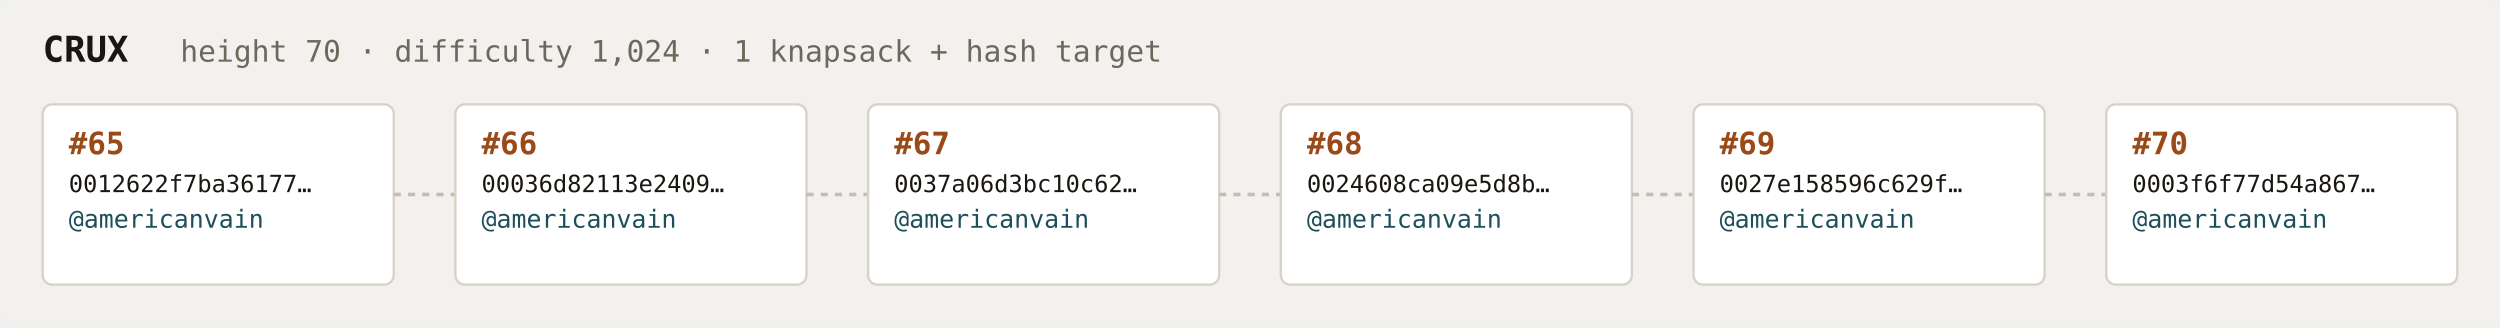
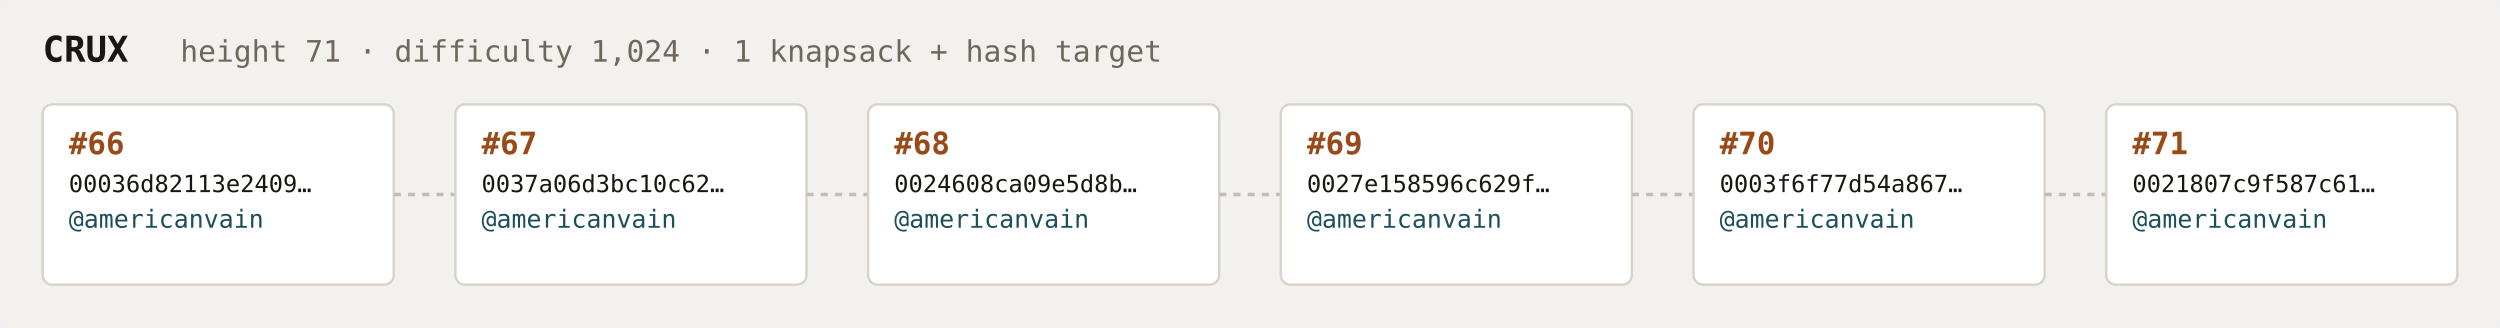
<svg xmlns="http://www.w3.org/2000/svg" width="1054" height="138" viewBox="0 0 1054 138" font-family="ui-monospace,SFMono-Regular,Menlo,monospace">
  <rect fill="#f3f1ee" width="1054" height="138" rx="6" />
  <text x="18" y="26" fill="#1a1612" font-size="15" font-weight="700">CRUX</text>
-   <text x="76" y="26" fill="#6e675c" font-size="12.5">height 70 · difficulty 1,024 · 1 knapsack + hash target</text>
+   <text x="76" y="26" fill="#6e675c" font-size="12.5">height 71 · difficulty 1,024 · 1 knapsack + hash target</text>
  <rect x="18" y="44" width="148" height="76" rx="4" fill="#ffffff" stroke="#d8d2c8" stroke-width="1" />
-   <text x="29" y="65" fill="#9a4a18" font-size="13" font-weight="700">#65</text>
-   <text x="29" y="81" fill="#1a1612" font-size="10">0012622f7ba36177…</text>
+   <text x="29" y="65" fill="#9a4a18" font-size="13" font-weight="700">#66</text>
+   <text x="29" y="81" fill="#1a1612" font-size="10">00036d82113e2409…</text>
  <text x="29" y="96" fill="#1c4f5b" font-size="10.5">@americanvain</text>
  <text x="29" y="110" fill="#6e675c" font-size="9" />
  <line x1="166" y1="82.0" x2="192" y2="82.0" stroke="#c4bdb3" stroke-width="1.5" stroke-dasharray="3 3" />
  <rect x="192" y="44" width="148" height="76" rx="4" fill="#ffffff" stroke="#d8d2c8" stroke-width="1" />
-   <text x="203" y="65" fill="#9a4a18" font-size="13" font-weight="700">#66</text>
-   <text x="203" y="81" fill="#1a1612" font-size="10">00036d82113e2409…</text>
+   <text x="203" y="65" fill="#9a4a18" font-size="13" font-weight="700">#67</text>
+   <text x="203" y="81" fill="#1a1612" font-size="10">0037a06d3bc10c62…</text>
  <text x="203" y="96" fill="#1c4f5b" font-size="10.5">@americanvain</text>
  <text x="203" y="110" fill="#6e675c" font-size="9" />
  <line x1="340" y1="82.0" x2="366" y2="82.0" stroke="#c4bdb3" stroke-width="1.5" stroke-dasharray="3 3" />
  <rect x="366" y="44" width="148" height="76" rx="4" fill="#ffffff" stroke="#d8d2c8" stroke-width="1" />
-   <text x="377" y="65" fill="#9a4a18" font-size="13" font-weight="700">#67</text>
-   <text x="377" y="81" fill="#1a1612" font-size="10">0037a06d3bc10c62…</text>
+   <text x="377" y="65" fill="#9a4a18" font-size="13" font-weight="700">#68</text>
+   <text x="377" y="81" fill="#1a1612" font-size="10">0024608ca09e5d8b…</text>
  <text x="377" y="96" fill="#1c4f5b" font-size="10.5">@americanvain</text>
  <text x="377" y="110" fill="#6e675c" font-size="9" />
  <line x1="514" y1="82.0" x2="540" y2="82.0" stroke="#c4bdb3" stroke-width="1.5" stroke-dasharray="3 3" />
  <rect x="540" y="44" width="148" height="76" rx="4" fill="#ffffff" stroke="#d8d2c8" stroke-width="1" />
-   <text x="551" y="65" fill="#9a4a18" font-size="13" font-weight="700">#68</text>
-   <text x="551" y="81" fill="#1a1612" font-size="10">0024608ca09e5d8b…</text>
+   <text x="551" y="65" fill="#9a4a18" font-size="13" font-weight="700">#69</text>
+   <text x="551" y="81" fill="#1a1612" font-size="10">0027e158596c629f…</text>
  <text x="551" y="96" fill="#1c4f5b" font-size="10.5">@americanvain</text>
  <text x="551" y="110" fill="#6e675c" font-size="9" />
  <line x1="688" y1="82.0" x2="714" y2="82.0" stroke="#c4bdb3" stroke-width="1.5" stroke-dasharray="3 3" />
  <rect x="714" y="44" width="148" height="76" rx="4" fill="#ffffff" stroke="#d8d2c8" stroke-width="1" />
-   <text x="725" y="65" fill="#9a4a18" font-size="13" font-weight="700">#69</text>
-   <text x="725" y="81" fill="#1a1612" font-size="10">0027e158596c629f…</text>
+   <text x="725" y="65" fill="#9a4a18" font-size="13" font-weight="700">#70</text>
+   <text x="725" y="81" fill="#1a1612" font-size="10">0003f6f77d54a867…</text>
  <text x="725" y="96" fill="#1c4f5b" font-size="10.5">@americanvain</text>
  <text x="725" y="110" fill="#6e675c" font-size="9" />
  <line x1="862" y1="82.0" x2="888" y2="82.0" stroke="#c4bdb3" stroke-width="1.5" stroke-dasharray="3 3" />
  <rect x="888" y="44" width="148" height="76" rx="4" fill="#ffffff" stroke="#d8d2c8" stroke-width="1" />
-   <text x="899" y="65" fill="#9a4a18" font-size="13" font-weight="700">#70</text>
-   <text x="899" y="81" fill="#1a1612" font-size="10">0003f6f77d54a867…</text>
+   <text x="899" y="65" fill="#9a4a18" font-size="13" font-weight="700">#71</text>
+   <text x="899" y="81" fill="#1a1612" font-size="10">0021807c9f587c61…</text>
  <text x="899" y="96" fill="#1c4f5b" font-size="10.5">@americanvain</text>
  <text x="899" y="110" fill="#6e675c" font-size="9" />
</svg>
